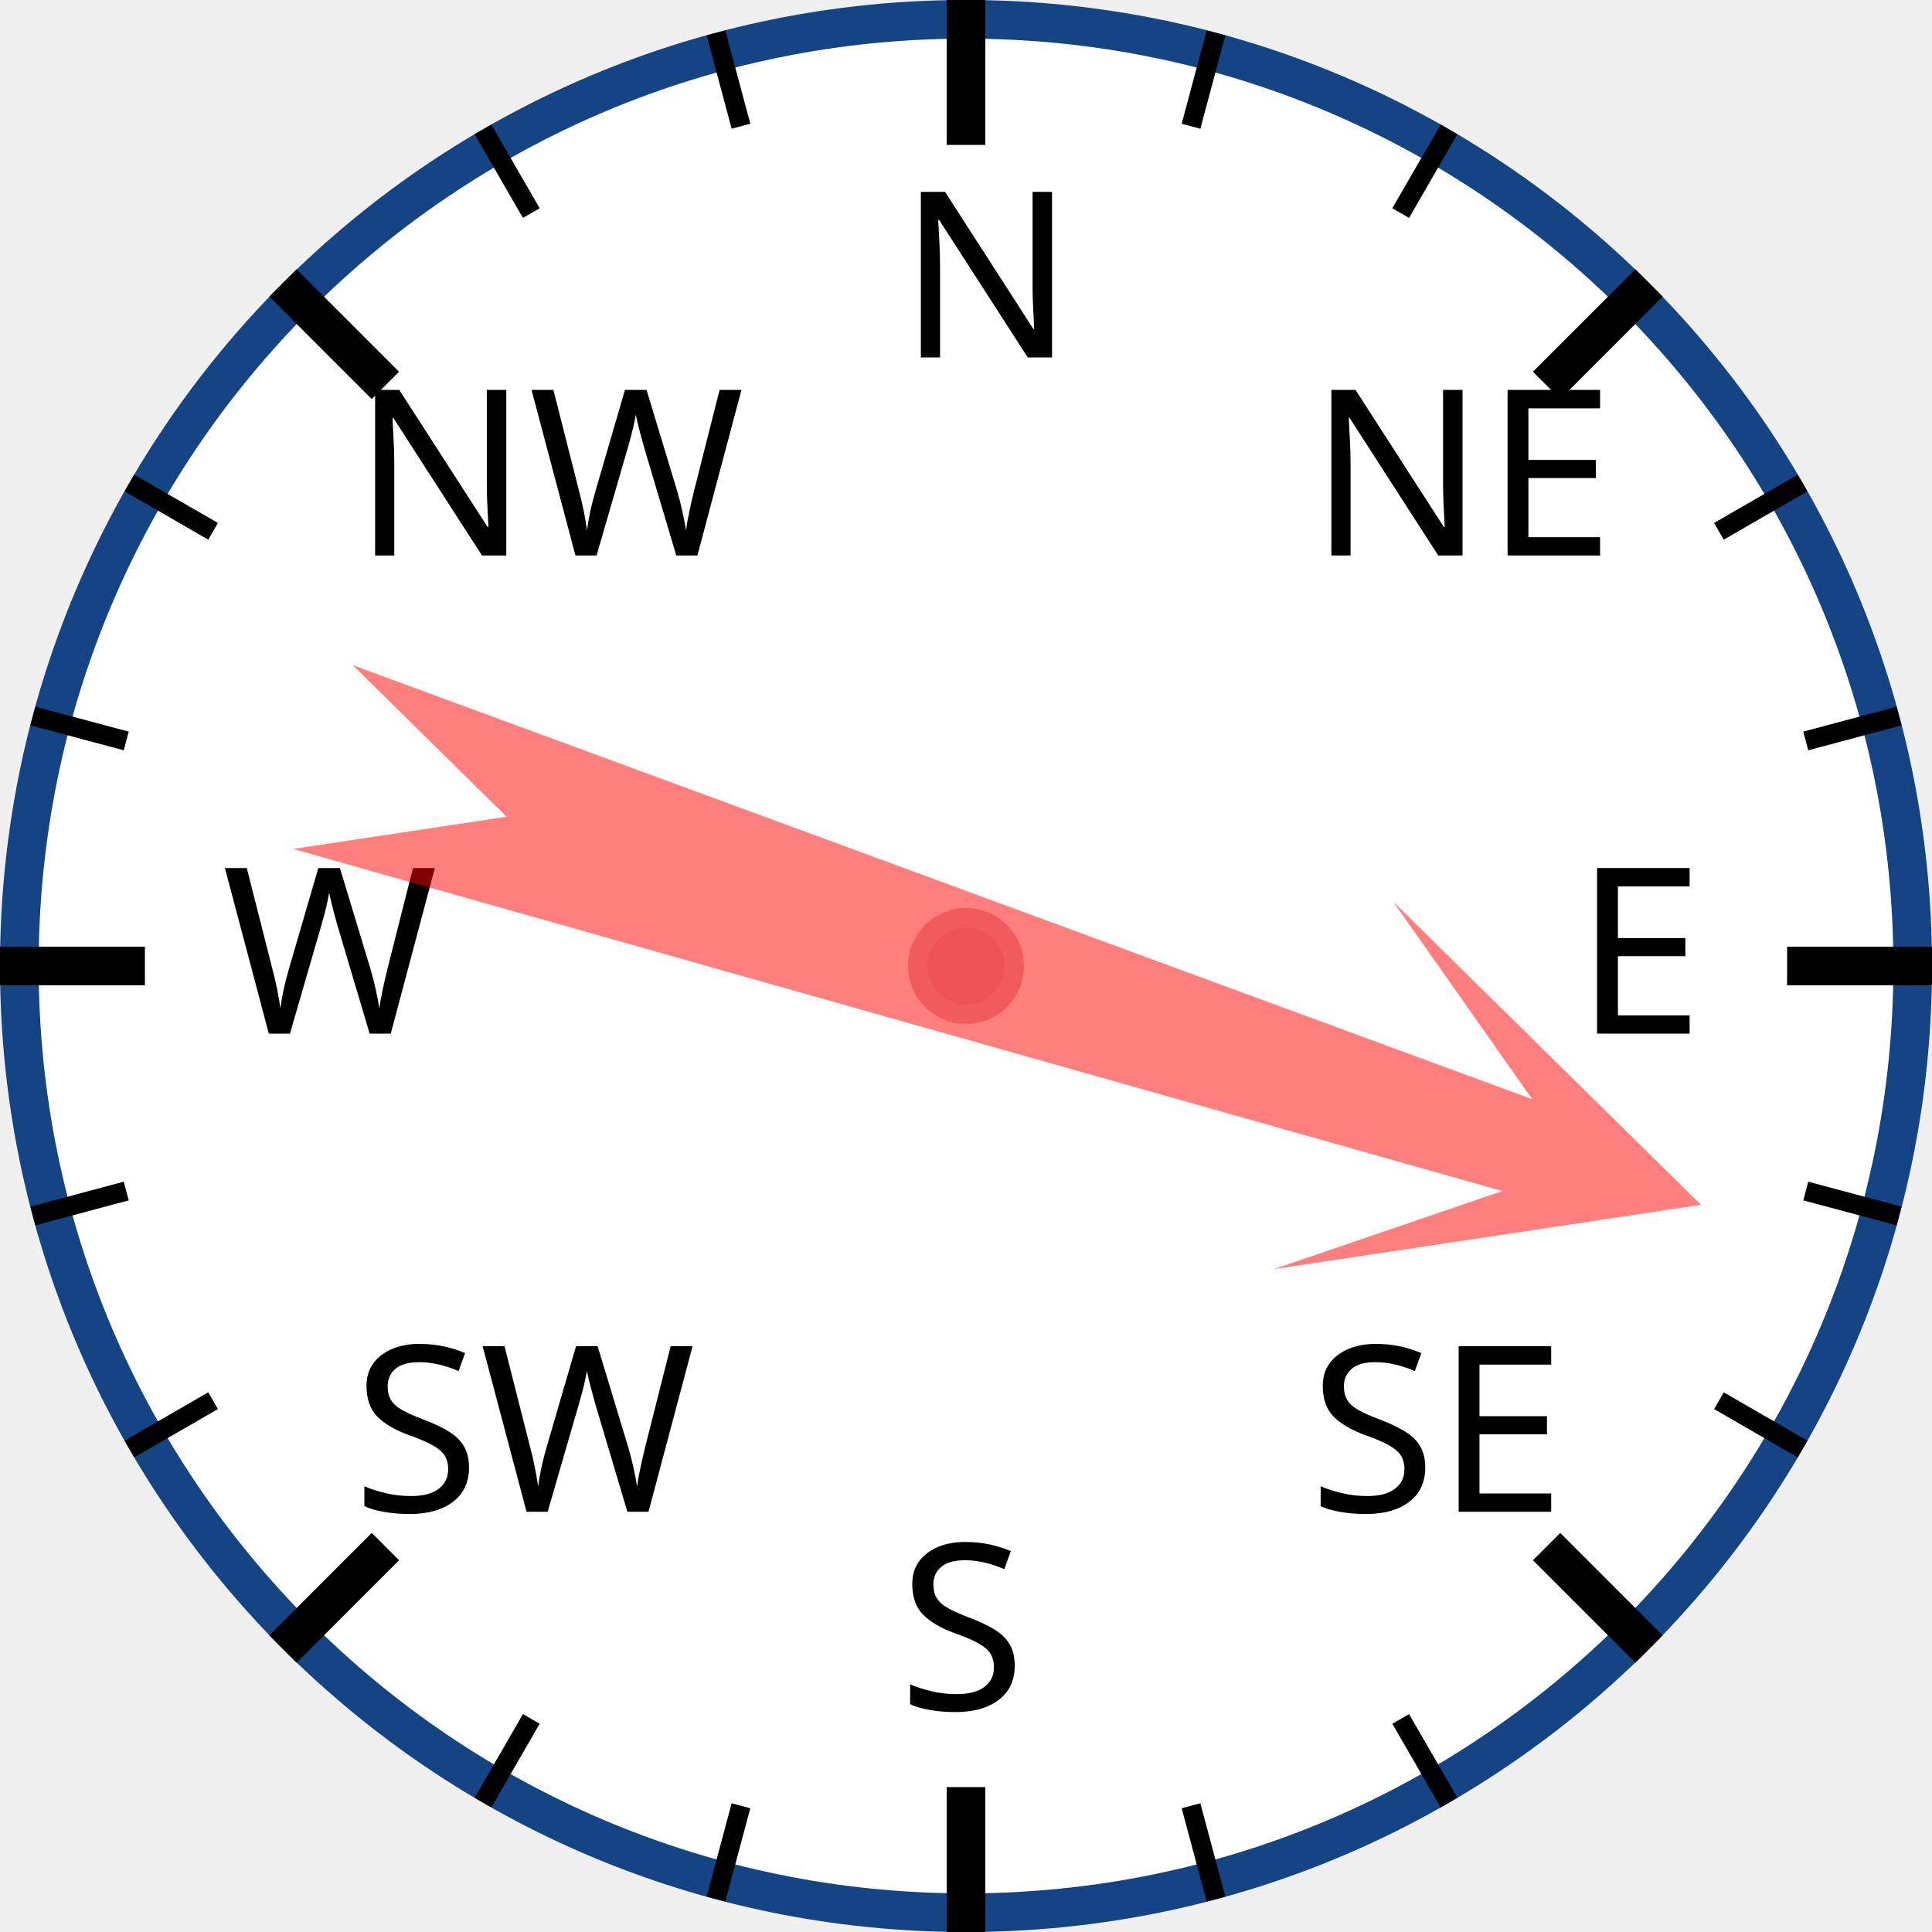
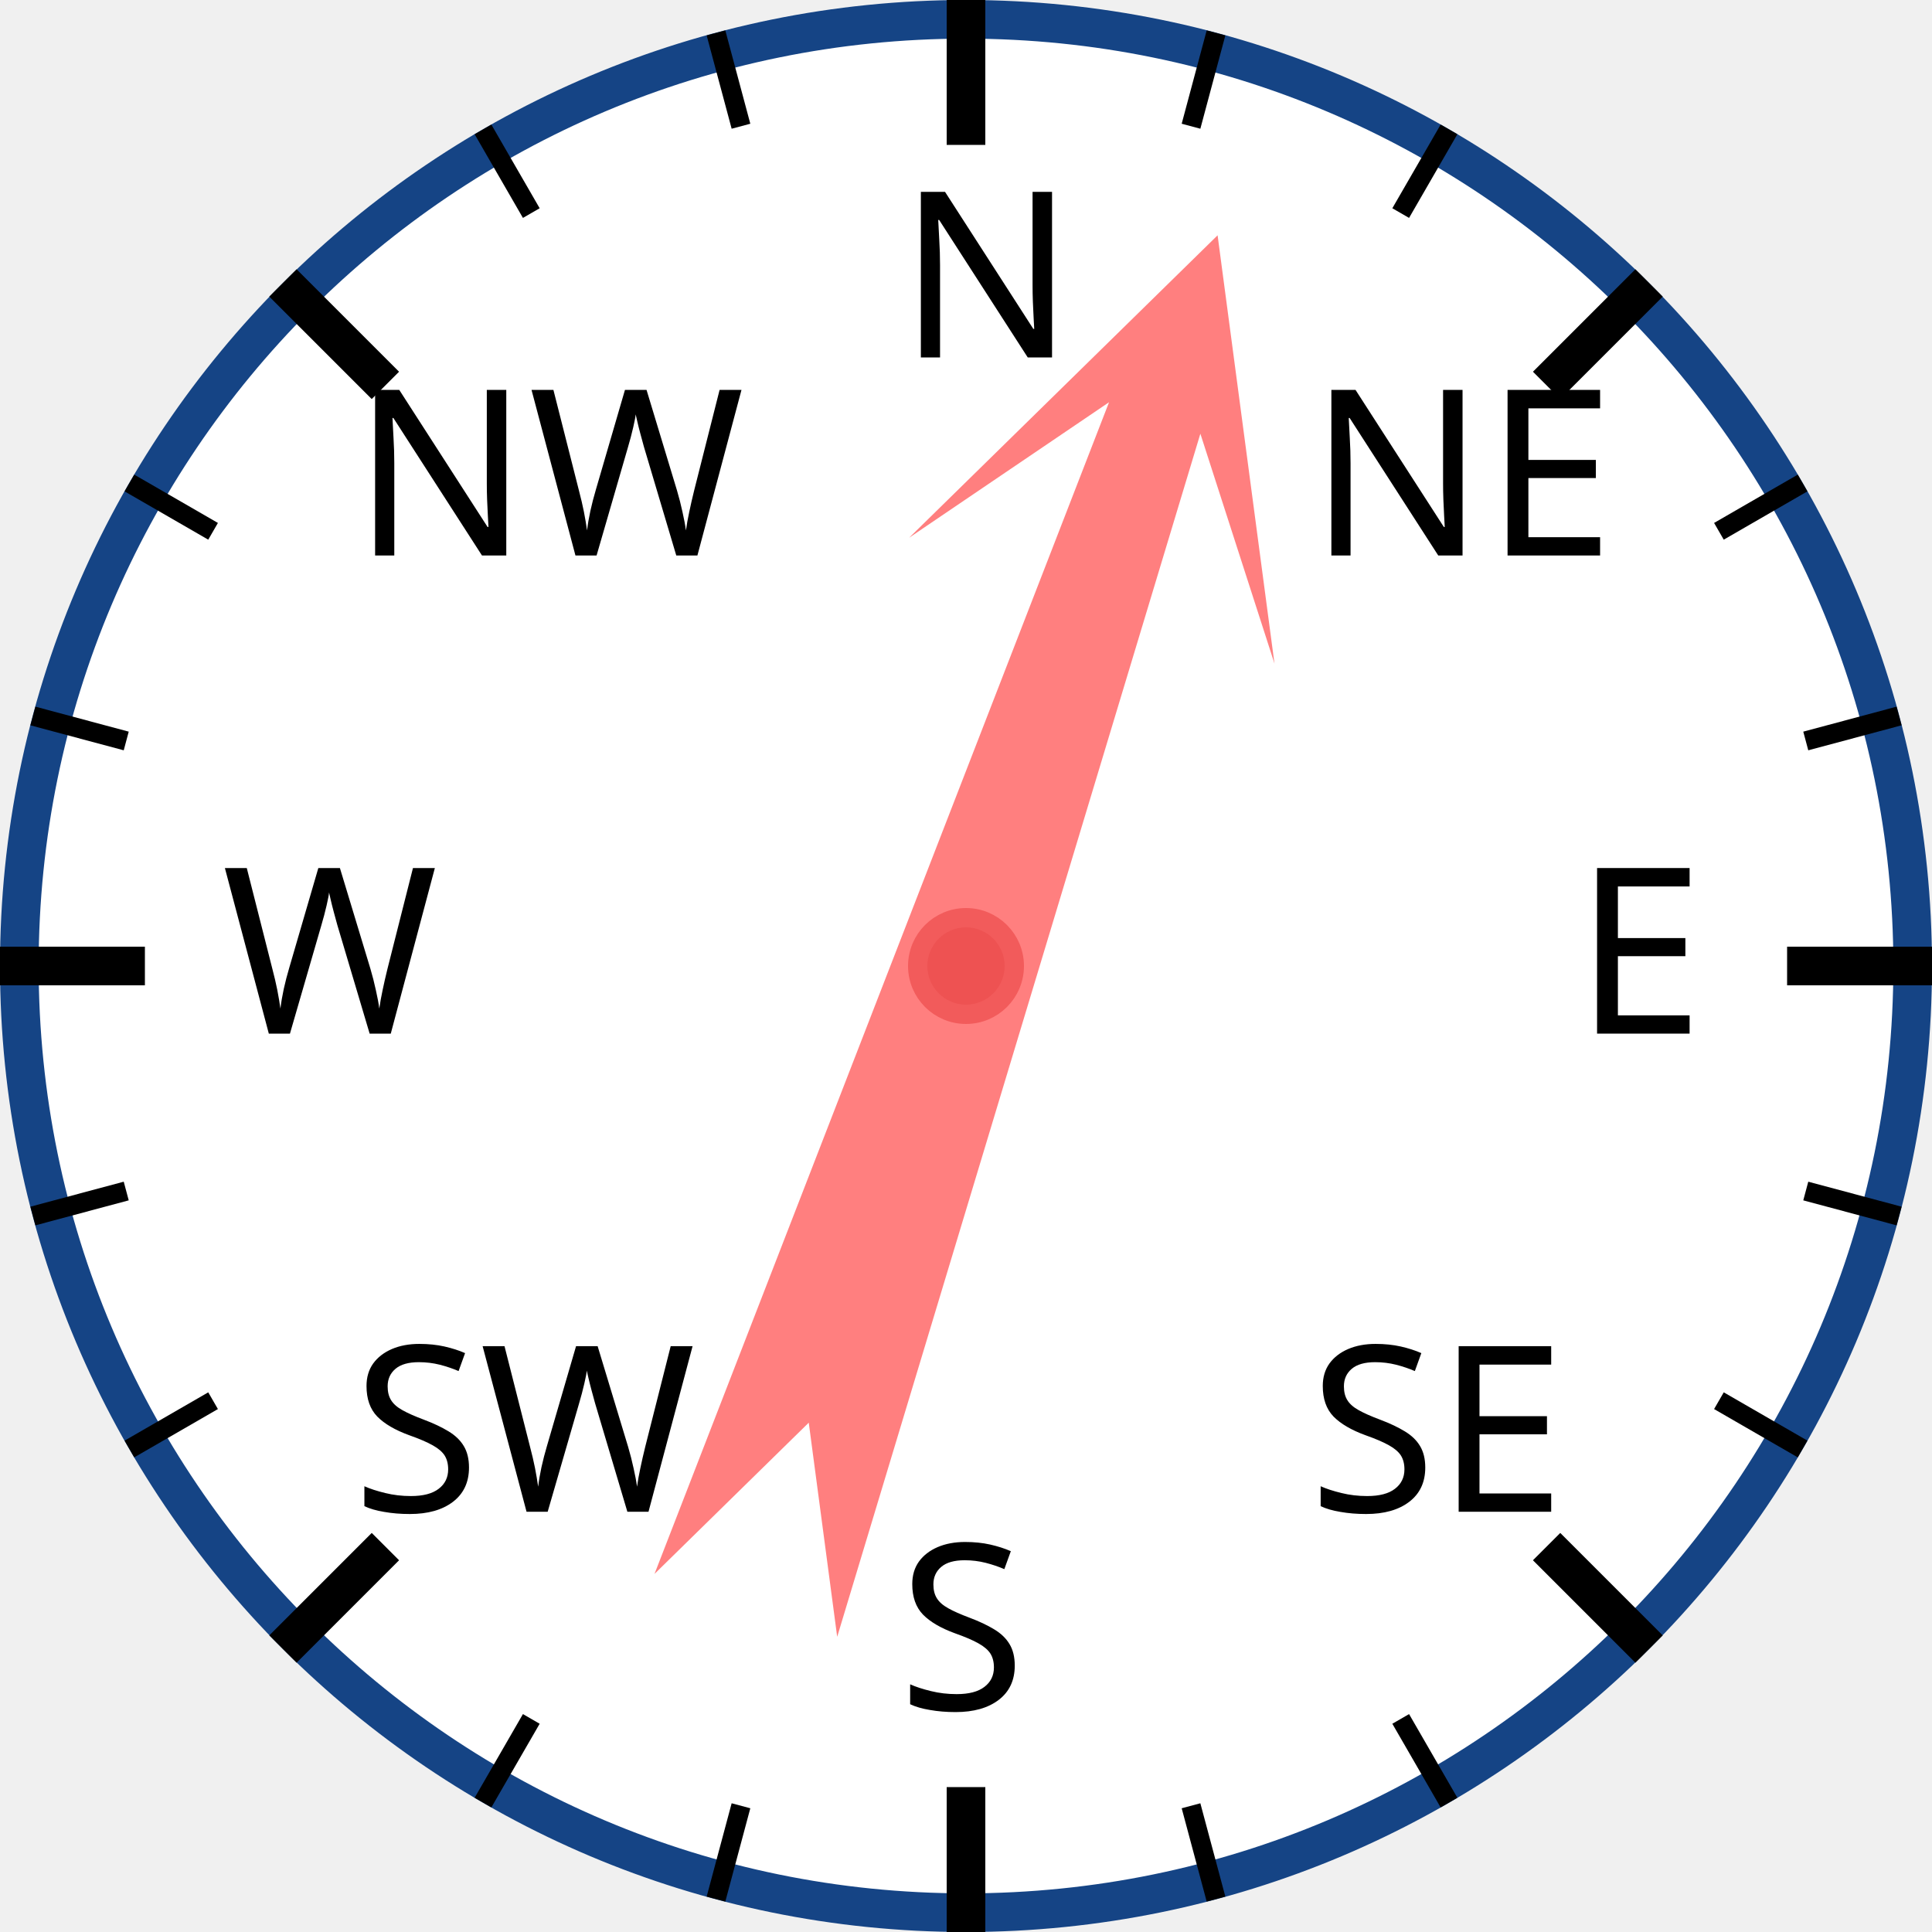
<svg xmlns="http://www.w3.org/2000/svg" width="120px" height="120px" viewBox="0 0 200 200">
  <circle cx="100" cy="100" r="98" style="fill: white; stroke: #154485; stroke-width: 4;" />
  <text x="93.0" y="37.0" style="font-family: sans-serif; font-size: 18pt;">N</text>
  <line x1="100.0" y1="0.0" x2="100.0" y2="15.0" style="stroke: black; stroke-width: 4;" />
  <line x1="74.118" y1="3.407" x2="76.706" y2="13.067" style="stroke: black; stroke-width: 2;" />
  <line x1="50" y1="13.397" x2="55" y2="22.058" style="stroke: black; stroke-width: 2;" />
  <text x="36.503" y="57.503" style="font-family: sans-serif; font-size: 18pt;">NW</text>
  <line x1="29.289" y1="29.289" x2="39.896" y2="39.896" style="stroke: black; stroke-width: 4;" />
  <line x1="13.397" y1="50" x2="22.058" y2="55" style="stroke: black; stroke-width: 2;" />
  <line x1="3.407" y1="74.118" x2="13.067" y2="76.706" style="stroke: black; stroke-width: 2;" />
  <text x="23.0" y="107.0" style="font-family: sans-serif; font-size: 18pt;">W</text>
  <line x1="0.0" y1="100.0" x2="15.0" y2="100.0" style="stroke: black; stroke-width: 4;" />
  <line x1="3.407" y1="125.882" x2="13.067" y2="123.294" style="stroke: black; stroke-width: 2;" />
  <line x1="13.397" y1="150" x2="22.058" y2="145" style="stroke: black; stroke-width: 2;" />
  <text x="36.503" y="156.497" style="font-family: sans-serif; font-size: 18pt;">SW</text>
  <line x1="29.289" y1="170.711" x2="39.896" y2="160.104" style="stroke: black; stroke-width: 4;" />
  <line x1="50" y1="186.603" x2="55" y2="177.942" style="stroke: black; stroke-width: 2;" />
  <line x1="74.118" y1="196.593" x2="76.706" y2="186.933" style="stroke: black; stroke-width: 2;" />
  <text x="93" y="177.0" style="font-family: sans-serif; font-size: 18pt;">S</text>
  <line x1="100" y1="200.0" x2="100" y2="185.0" style="stroke: black; stroke-width: 4;" />
  <line x1="125.882" y1="196.593" x2="123.294" y2="186.933" style="stroke: black; stroke-width: 2;" />
  <line x1="150.0" y1="186.603" x2="145.0" y2="177.942" style="stroke: black; stroke-width: 2;" />
  <text x="135.497" y="156.497" style="font-family: sans-serif; font-size: 18pt;">SE</text>
  <line x1="170.711" y1="170.711" x2="160.104" y2="160.104" style="stroke: black; stroke-width: 4;" />
  <line x1="186.603" y1="150" x2="177.942" y2="145" style="stroke: black; stroke-width: 2;" />
  <line x1="196.593" y1="125.882" x2="186.933" y2="123.294" style="stroke: black; stroke-width: 2;" />
  <text x="163.0" y="107" style="font-family: sans-serif; font-size: 18pt;">E</text>
  <line x1="200.0" y1="100" x2="185.0" y2="100" style="stroke: black; stroke-width: 4;" />
  <line x1="196.593" y1="74.118" x2="186.933" y2="76.706" style="stroke: black; stroke-width: 2;" />
  <line x1="186.603" y1="50" x2="177.942" y2="55" style="stroke: black; stroke-width: 2;" />
  <text x="135.497" y="57.503" style="font-family: sans-serif; font-size: 18pt;">NE</text>
  <line x1="170.711" y1="29.289" x2="160.104" y2="39.896" style="stroke: black; stroke-width: 4;" />
  <line x1="150" y1="13.397" x2="145" y2="22.058" style="stroke: black; stroke-width: 2;" />
  <line x1="125.882" y1="3.407" x2="123.294" y2="13.067" style="stroke: black; stroke-width: 2;" />
-   <polygon points="100 20 120 60 105 40 110 170 100 150 90 170 95 40 80 60" style="fill: red; fill-opacity: 0.5;" transform="rotate(108,100,100)" />
+   <polygon points="100 20 120 60 105 40 110 170 100 150 90 170 95 40 80 60" style="fill: red; fill-opacity: 0.5;" transform="rotate(19,100,100)" />
  <circle cx="100" cy="100" r="5" style="fill: #EE5252; stroke: #F25B5B; stroke-width: 2;" />
</svg>
